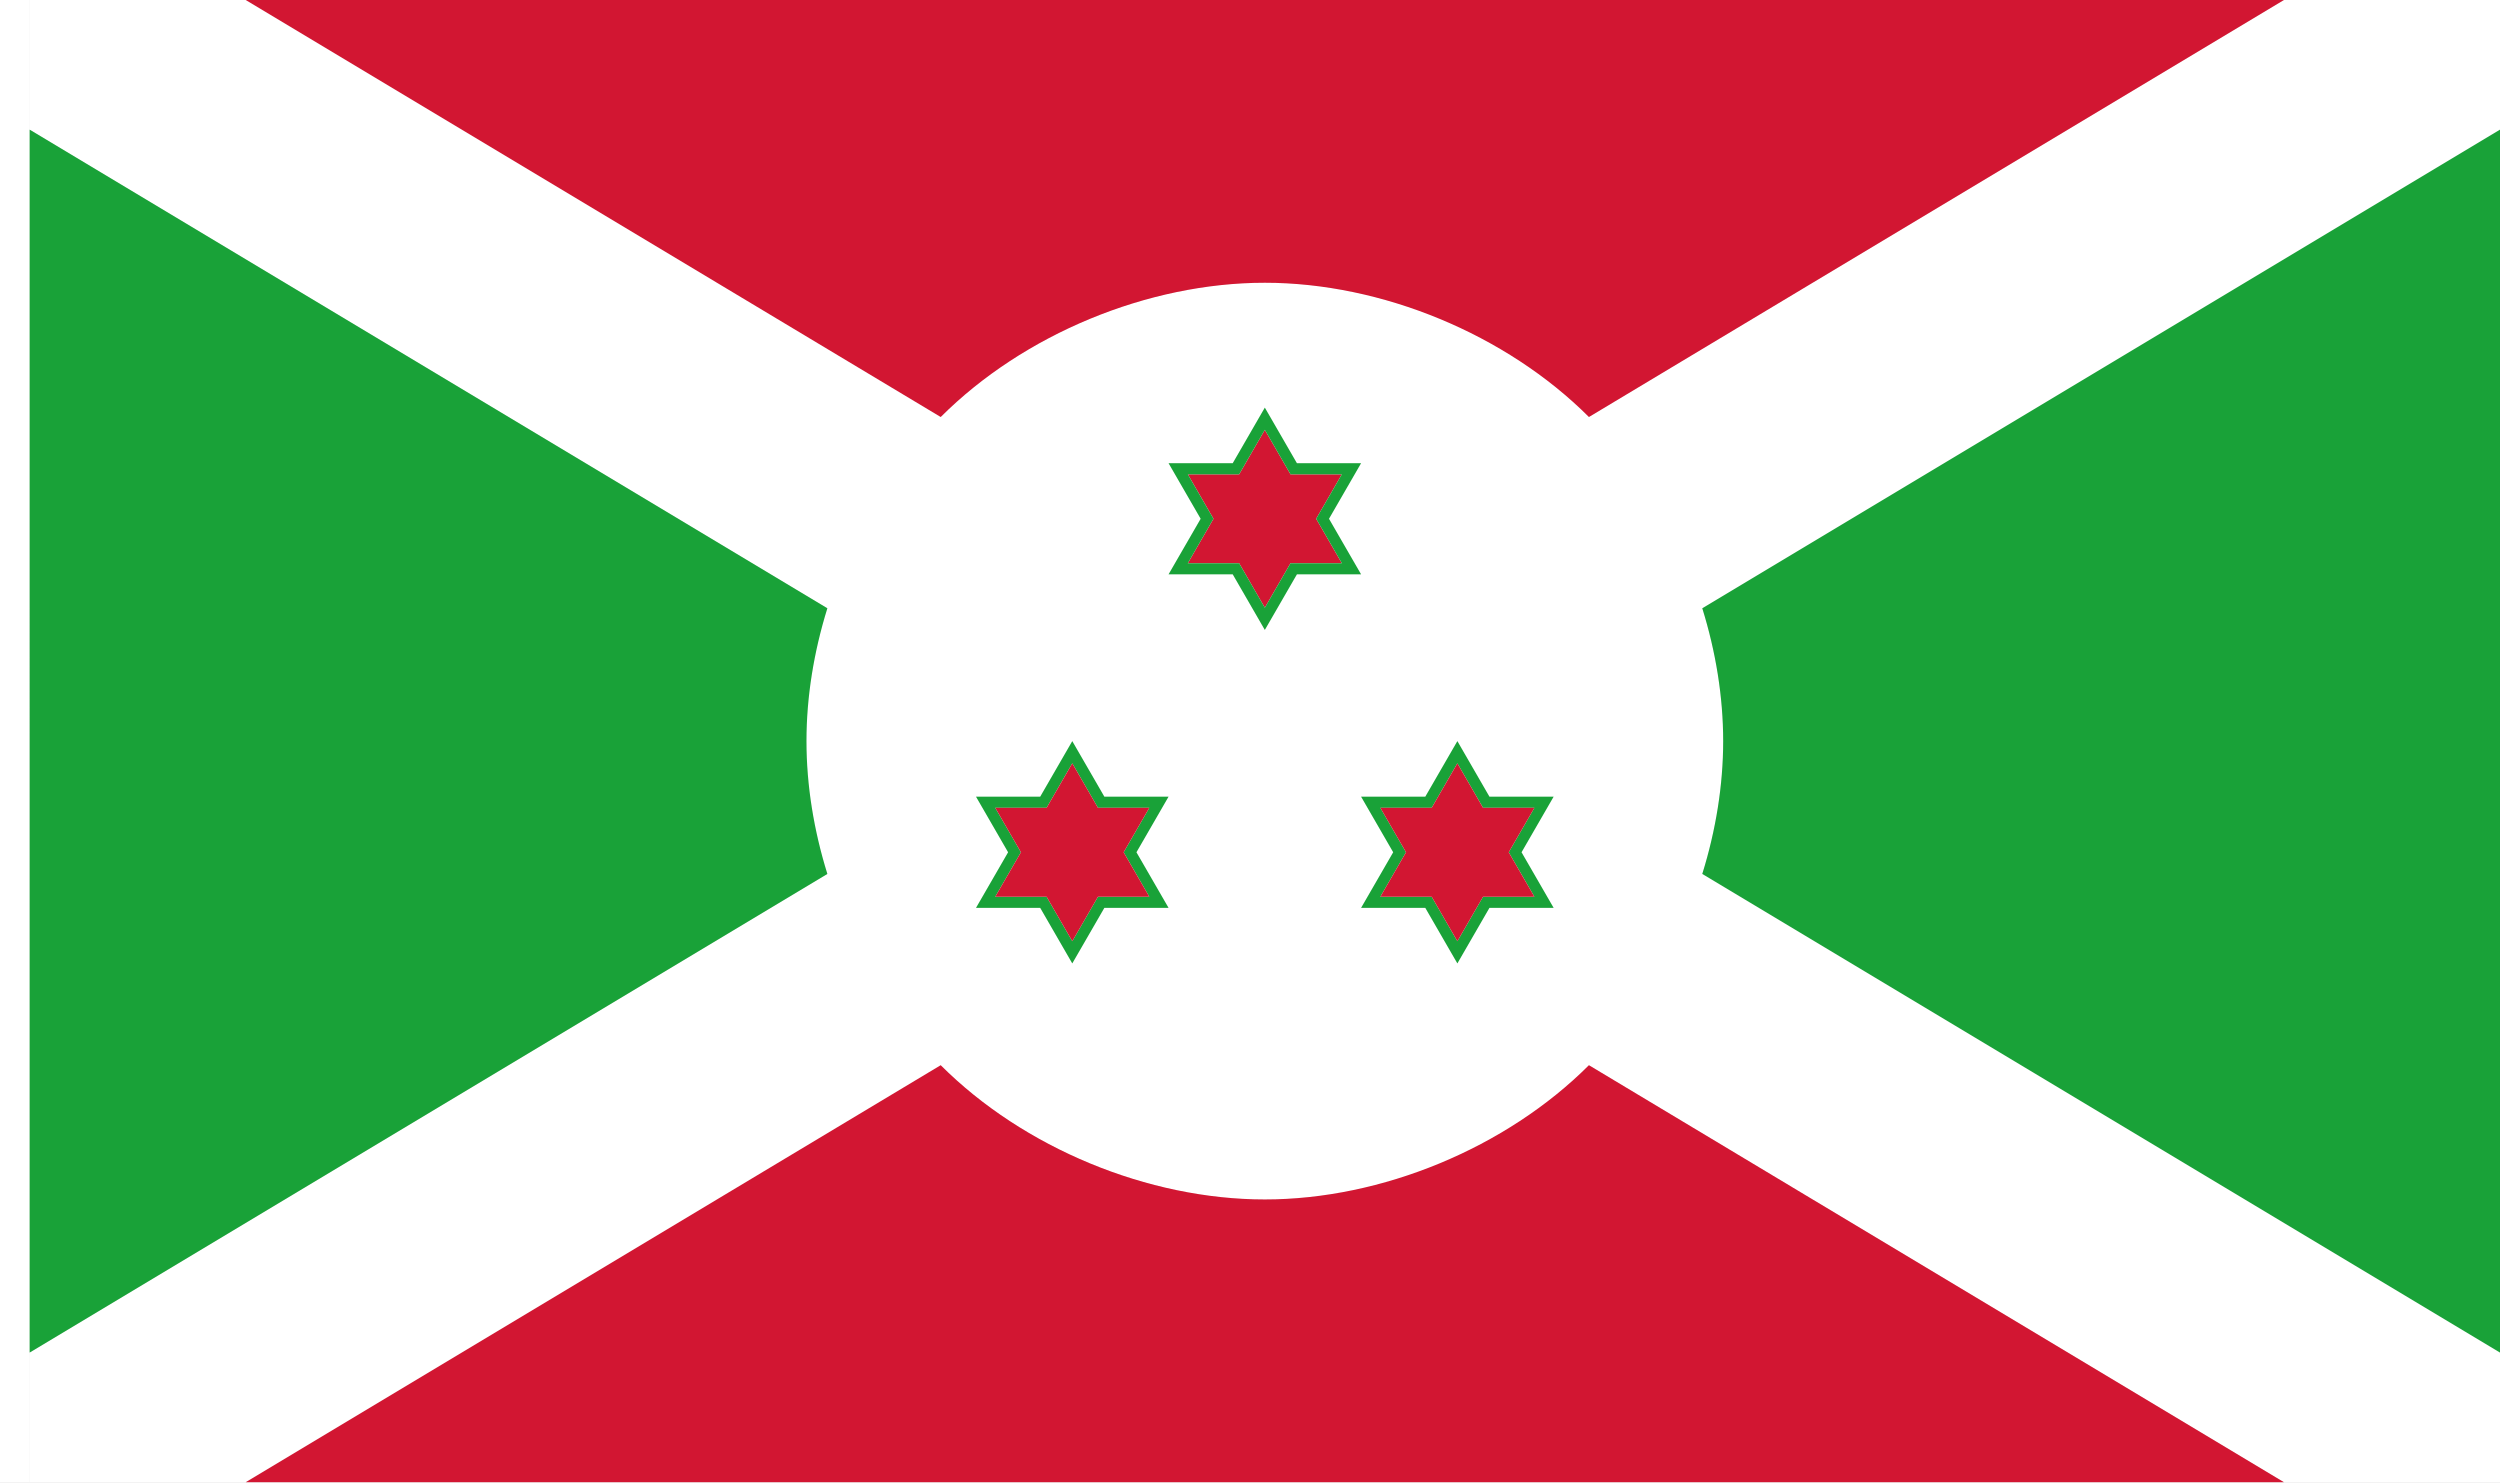
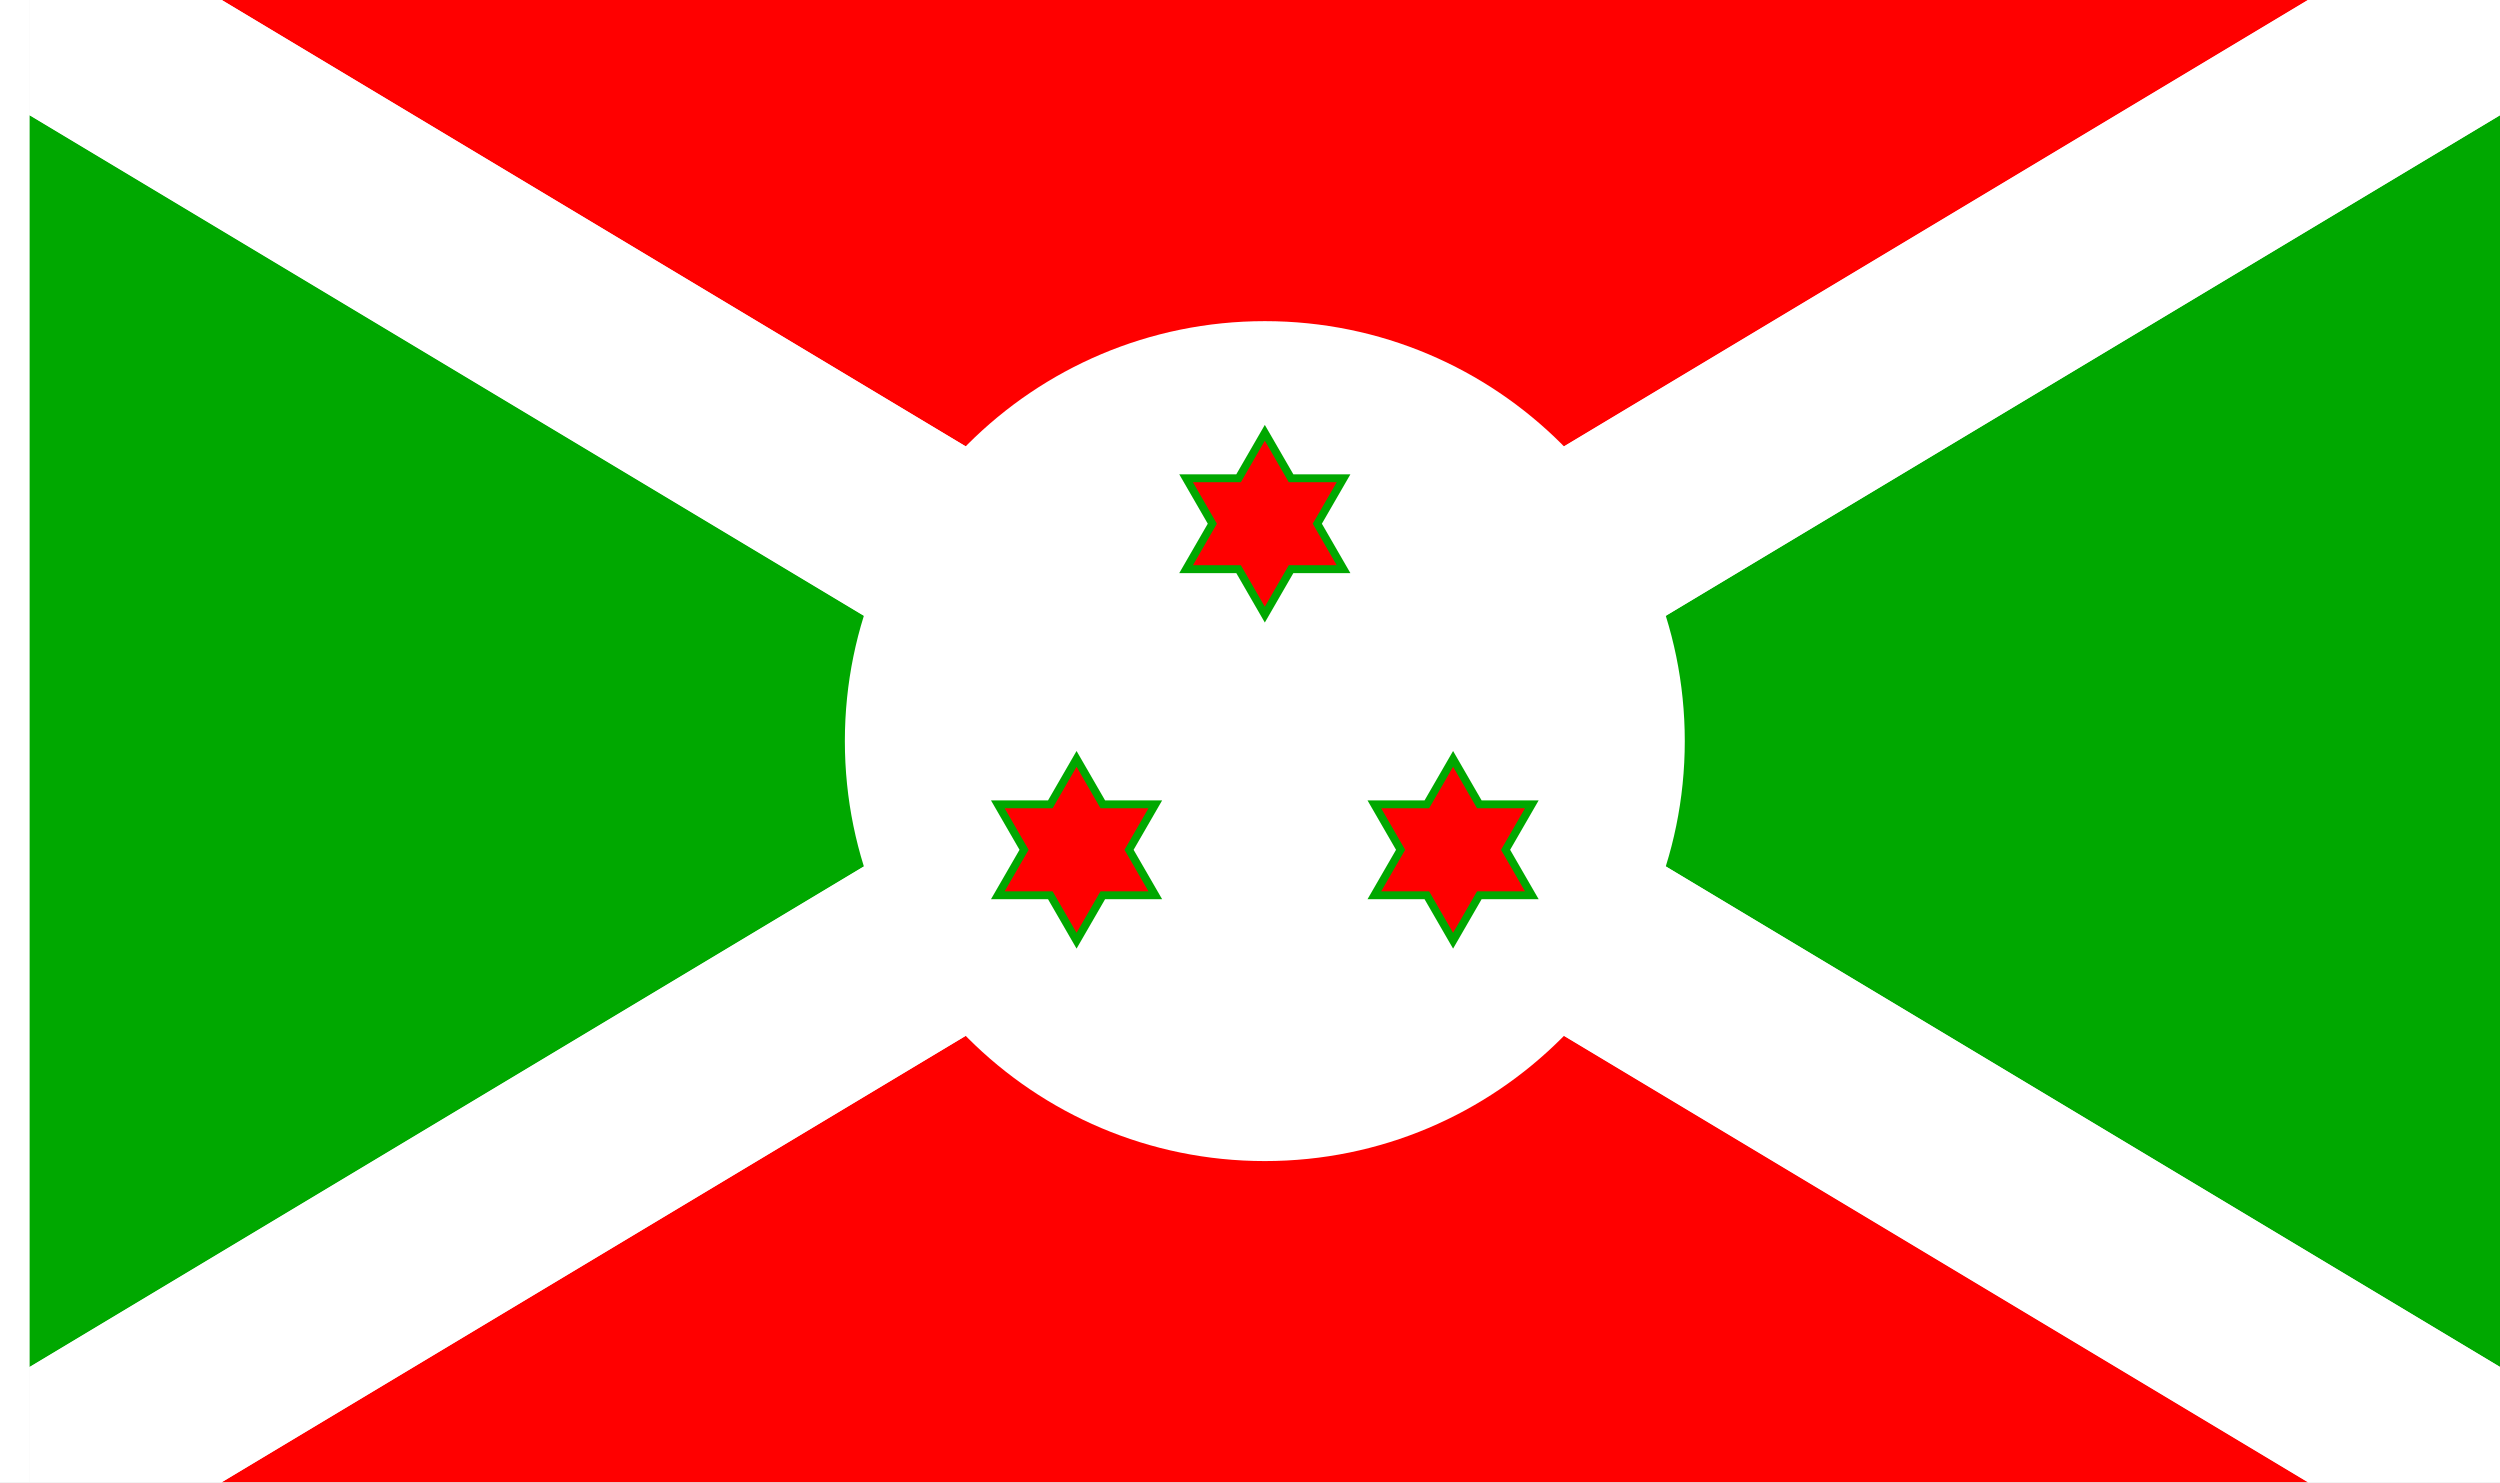
- <svg xmlns="http://www.w3.org/2000/svg" width="3036" height="1800" viewBox="0 0 803.275 476.25" version="1.1" id="svg8">
+ <svg xmlns="http://www.w3.org/2000/svg" width="3036" height="1799.998" viewBox="0 0 803.275 476.249" version="1.1" id="svg8">
  <defs id="defs2" />
  <g id="layer1" transform="translate(112.3345,-299.2679)">
-     <path id="path911" d="M -33.383,299.268 189.925,433.254 c 26.568,-26.569 66.568,-43.136 104.142,-43.136 37.574,1.5e-4 77.571,16.568 104.139,43.136 L 621.514,299.268 h 69.427 V 340.923 L 434.626,494.712 c 4.358,14.006 6.714,28.517 6.714,42.683 -2.4e-4,14.166 -2.356,28.674 -6.714,42.679 l 256.315,153.789 v 41.655 H 621.513 L 398.205,641.531 c -26.568,26.569 -66.565,43.136 -104.139,43.136 -37.574,1.5e-4 -77.573,-16.568 -104.142,-43.136 l -223.308,133.986 -69.426,5.8e-4 -3.5e-4,-41.655 256.315,-153.789 c -4.358,-14.005 -6.714,-28.513 -6.714,-42.679 -2.4e-4,-14.166 2.356,-28.677 6.714,-42.683 l -256.314,-153.789 3.5e-4,-41.656 z" style="fill:#ffffff;fill-opacity:1;stroke:none;stroke-width:0.265px;stroke-linecap:butt;stroke-linejoin:miter;stroke-opacity:1" />
-     <path style="fill:#ffffff;fill-opacity:1;stroke:none;stroke-width:0.512px;stroke-linecap:butt;stroke-linejoin:miter;stroke-opacity:1" d="m -102.81,299.268 h -9.525 v 476.25 h 9.525 z" id="path819" />
-     <path style="fill:#19a238;fill-opacity:1;stroke:none;stroke-width:6.991px;stroke-linecap:butt;stroke-linejoin:miter;stroke-opacity:1" d="m 3036,157.438 -968.746,581.248 c 16.471,52.935 25.376,107.781 25.375,161.32 -9e-4,53.539 -8.906,108.374 -25.377,161.305 l 968.748,581.25 z" transform="matrix(0.2645833,0,0,0.2645833,-112.3345,299.2679)" id="path836" />
-     <path style="fill:#d21632;fill-opacity:1;stroke:none;stroke-width:0.265px;stroke-linecap:butt;stroke-linejoin:miter;stroke-opacity:1" d="m 398.206,433.254 c -26.568,-26.569 -66.565,-43.136 -104.139,-43.136 -37.574,-1.5e-4 -77.573,16.568 -104.142,43.136 l -223.308,-133.986 654.897,1e-5 z" id="path865" />
-     <path id="path870" d="M -102.81,340.924 153.504,494.712 c -4.358,14.006 -6.714,28.517 -6.714,42.683 2.3e-4,14.166 2.356,28.674 6.714,42.679 l -256.315,153.789 z" style="fill:#19a238;fill-opacity:1;stroke:none;stroke-width:1.85px;stroke-linecap:butt;stroke-linejoin:miter;stroke-opacity:1" />
-     <path id="path872" d="m 398.205,641.531 c -26.568,26.569 -66.565,43.136 -104.139,43.136 -37.574,1.5e-4 -77.573,-16.568 -104.142,-43.136 l -223.308,133.986 654.897,-10e-6 z" style="fill:#d21632;fill-opacity:1;stroke:none;stroke-width:0.265px;stroke-linecap:butt;stroke-linejoin:miter;stroke-opacity:1" />
-     <path id="path899" d="m 294.066,494.53 -8.249,-14.287 h -16.498 l 8.249,-14.288 -8.249,-14.287 h 16.498 l 8.249,-14.287 8.249,14.287 h 16.498 l -8.249,14.287 8.249,14.288 h -16.498 z" style="fill:#d21632;fill-opacity:1;stroke:none;stroke-width:0.212px;stroke-linecap:butt;stroke-linejoin:miter;stroke-opacity:1" />
-     <path style="fill:#19a238;fill-opacity:1;stroke:none;stroke-width:0.212px;stroke-linecap:butt;stroke-linejoin:miter;stroke-opacity:1" d="m 304.377,448.096 h 20.622 l -10.311,17.859 10.311,17.859 h -20.622 l -10.311,17.859 -10.311,-17.859 h -20.622 l 10.311,-17.859 -10.311,-17.859 h 20.622 l 10.311,-17.859 z m -10.311,-10.716 -8.249,14.287 h -16.498 l 8.249,14.287 -8.249,14.288 h 16.498 l 8.249,14.287 8.249,-14.287 h 16.498 l -8.249,-14.288 8.249,-14.287 h -16.498 z" id="path917" />
-     <path id="path919" d="m 242.51,555.252 h 20.622 l -10.311,17.859 10.311,17.859 h -20.622 l -10.311,17.859 -10.311,-17.859 h -20.622 l 10.311,-17.859 -10.311,-17.859 h 20.622 l 10.311,-17.859 z m -10.311,-10.716 -8.249,14.287 h -16.498 l 8.249,14.287 -8.249,14.288 h 16.498 l 8.249,14.287 8.249,-14.287 h 16.498 l -8.249,-14.288 8.249,-14.287 h -16.498 z" style="fill:#19a238;fill-opacity:1;stroke:none;stroke-width:0.212px;stroke-linecap:butt;stroke-linejoin:miter;stroke-opacity:1" />
-     <path style="fill:#19a238;fill-opacity:1;stroke:none;stroke-width:0.212px;stroke-linecap:butt;stroke-linejoin:miter;stroke-opacity:1" d="m 366.243,555.252 h 20.622 l -10.311,17.859 10.311,17.859 h -20.622 l -10.311,17.859 -10.311,-17.859 h -20.622 l 10.311,-17.859 -10.311,-17.859 h 20.622 l 10.311,-17.859 z m -10.311,-10.716 -8.249,14.287 h -16.498 l 8.249,14.287 -8.249,14.288 h 16.498 l 8.249,14.287 8.249,-14.287 h 16.498 l -8.249,-14.288 8.249,-14.287 h -16.498 z" id="path921" />
-     <path style="fill:#d21632;fill-opacity:1;stroke:none;stroke-width:0.212px;stroke-linecap:butt;stroke-linejoin:miter;stroke-opacity:1" d="m 232.199,601.687 -8.249,-14.287 h -16.498 l 8.249,-14.288 -8.249,-14.287 h 16.498 l 8.249,-14.287 8.249,14.287 h 16.498 l -8.249,14.287 8.249,14.288 h -16.498 z" id="path923" />
-     <path id="path925" d="m 355.932,601.687 -8.249,-14.287 h -16.498 l 8.249,-14.288 -8.249,-14.287 h 16.498 l 8.249,-14.287 8.249,14.287 h 16.498 l -8.249,14.287 8.249,14.288 h -16.498 z" style="fill:#d21632;fill-opacity:1;stroke:none;stroke-width:0.212px;stroke-linecap:butt;stroke-linejoin:miter;stroke-opacity:1" />
+     <path style="fill:#ffffff;fill-opacity:1;stroke:none;stroke-width:0.512px;stroke-linecap:butt;stroke-linejoin:miter;stroke-opacity:1" d="m -102.81,299.268 h -9.525 v 476.249 h 9.525 z" id="path819" />
+     <path id="path872" d="M 629.231,775.517 294.065,574.419 -41.1,775.517 Z" style="fill:#ff0000;fill-opacity:1;stroke:none;stroke-width:0.476;stroke-linecap:butt;stroke-linejoin:miter;stroke-dasharray:0.953, 1.905;stroke-dashoffset:0;stroke-opacity:1;paint-order:normal" />
+     <path style="fill:#00a800;fill-opacity:1;stroke:none;stroke-width:1.8;stroke-linecap:butt;stroke-linejoin:miter;stroke-dasharray:3.6, 7.2;stroke-dashoffset:0;stroke-opacity:1;paint-order:normal" d="M 3036,139.945 1769.238,900 3036,1660.053 Z" transform="matrix(0.2645833,0,0,0.2645833,-112.3345,299.2679)" id="path836" />
+     <path id="path870" d="m -102.81,336.295 335.164,201.098 -335.164,201.097 z" style="fill:#00a800;fill-opacity:1;stroke:none;stroke-width:0.476;stroke-linecap:butt;stroke-linejoin:miter;stroke-dasharray:0.953, 1.905;stroke-dashoffset:0;stroke-opacity:1;paint-order:normal" />
+     <path style="fill:#ff0000;fill-opacity:1;stroke:none;stroke-width:0.476;stroke-linecap:butt;stroke-linejoin:miter;stroke-dasharray:0.953, 1.905;stroke-dashoffset:0;stroke-opacity:1;paint-order:normal" d="M 629.231,299.268 294.065,500.366 -41.1,299.268 Z" id="path865" />
+     <path style="fill:#ffffff;fill-opacity:1;stroke:none;stroke-width:0.476;stroke-linecap:butt;stroke-linejoin:miter;stroke-dasharray:0.953, 1.905;stroke-dashoffset:0;stroke-opacity:1;paint-order:normal" d="M -102.81,738.49 232.355,537.393 -102.81,336.295 v -37.027 h 61.71 L 294.065,500.366 629.231,299.268 h 61.71 v 37.027 l -335.164,201.098 335.164,201.097 v 37.027 H 629.231 L 294.065,574.419 -41.1,775.517 h -61.71 z" id="path57" />
+     <circle style="opacity:1;fill:#ffffff;fill-opacity:1;stroke:none;stroke-width:0.476;stroke-linecap:butt;stroke-linejoin:round;stroke-miterlimit:5.2;stroke-dasharray:1.429, 1.429;stroke-dashoffset:0;stroke-opacity:1;paint-order:normal" id="path6" cx="-294.065" cy="537.393" r="134.938" transform="scale(-1,1)" />
+     <path id="path10" style="fill:#00a800;fill-opacity:1;stroke:none;stroke-width:0.238;stroke-linecap:round;stroke-linejoin:round;stroke-miterlimit:5.2;stroke-dasharray:none;stroke-opacity:1;paint-order:stroke fill markers" d="m 294.065,435.792 -9.166,15.876 h -18.328 l 9.164,15.873 -9.166,15.877 h 18.332 l 9.165,15.875 9.165,-15.875 h 18.331 l -9.165,-15.874 9.166,-15.876 h -18.331 z" />
+     <path id="path33" style="fill:#ff0000;fill-opacity:1;stroke:none;stroke-width:0.238;stroke-linecap:round;stroke-linejoin:round;stroke-miterlimit:5.2;stroke-dasharray:none;stroke-opacity:1;paint-order:stroke fill markers" d="m 294.064,440.873 -7.698,13.335 h -15.396 l 7.698,13.335 -7.698,13.335 h 15.396 l 7.699,13.336 7.699,-13.336 h 15.398 l -7.699,-13.335 7.698,-13.335 h -15.397 z" />
+     <path id="path58" style="fill:#00a800;fill-opacity:1;stroke:none;stroke-width:0.238;stroke-linecap:round;stroke-linejoin:round;stroke-miterlimit:5.2;stroke-dasharray:none;stroke-opacity:1;paint-order:stroke fill markers" d="m 233.574,540.567 -9.166,15.876 h -18.328 l 9.164,15.873 -9.166,15.877 h 18.332 l 9.165,15.875 9.165,-15.875 h 18.331 l -9.165,-15.874 9.166,-15.876 h -18.331 z" />
+     <path id="path59" style="fill:#ff0000;fill-opacity:1;stroke:none;stroke-width:0.238;stroke-linecap:round;stroke-linejoin:round;stroke-miterlimit:5.2;stroke-dasharray:none;stroke-opacity:1;paint-order:stroke fill markers" d="m 233.573,545.647 -7.698,13.335 h -15.396 l 7.698,13.335 -7.698,13.335 h 15.396 l 7.699,13.336 7.699,-13.336 h 15.398 l -7.699,-13.335 7.698,-13.335 h -15.397 z" />
+     <path id="path60" style="fill:#00a800;fill-opacity:1;stroke:none;stroke-width:0.238;stroke-linecap:round;stroke-linejoin:round;stroke-miterlimit:5.2;stroke-dasharray:none;stroke-opacity:1;paint-order:stroke fill markers" d="m 354.557,540.567 9.166,15.876 h 18.328 l -9.164,15.873 9.166,15.877 h -18.332 l -9.165,15.875 -9.165,-15.875 h -18.331 l 9.165,-15.874 -9.166,-15.876 h 18.331 z" />
+     <path id="path61" style="fill:#ff0000;fill-opacity:1;stroke:none;stroke-width:0.238;stroke-linecap:round;stroke-linejoin:round;stroke-miterlimit:5.2;stroke-dasharray:none;stroke-opacity:1;paint-order:stroke fill markers" d="m 354.558,545.647 7.698,13.335 h 15.396 l -7.698,13.335 7.698,13.335 h -15.396 l -7.699,13.336 -7.699,-13.336 h -15.398 l 7.699,-13.335 -7.698,-13.335 h 15.397 z" />
  </g>
</svg>
